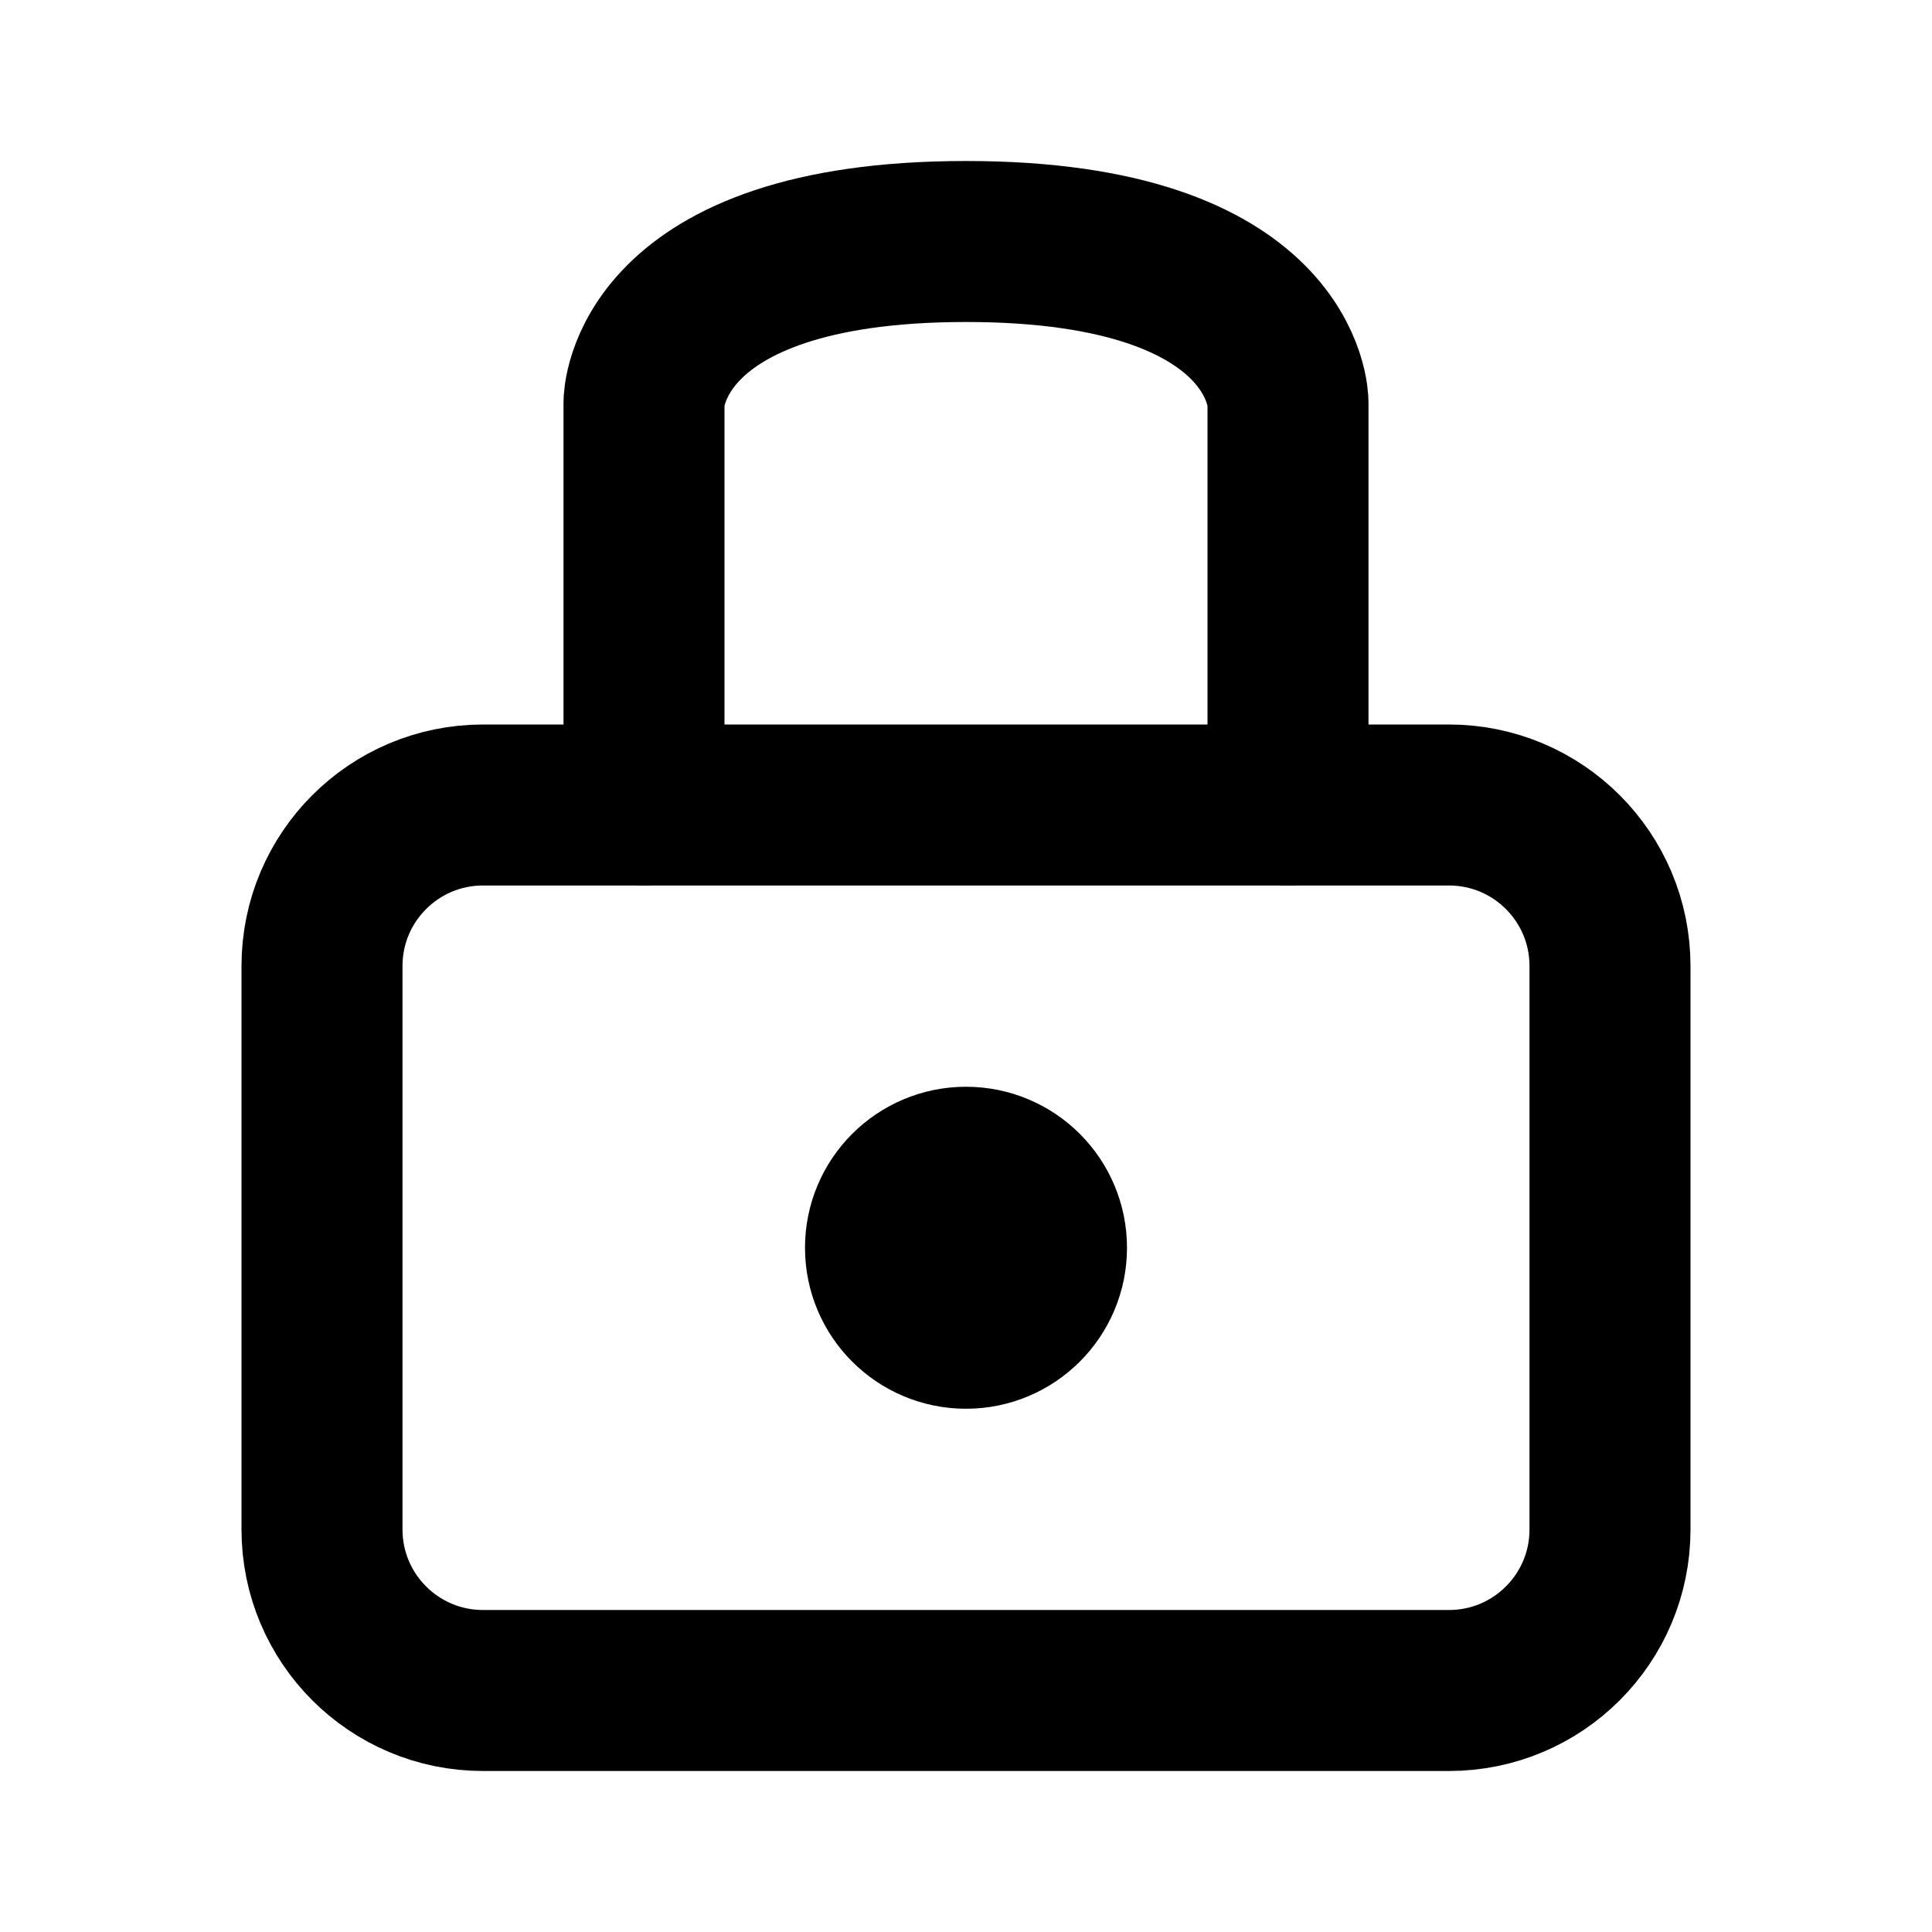
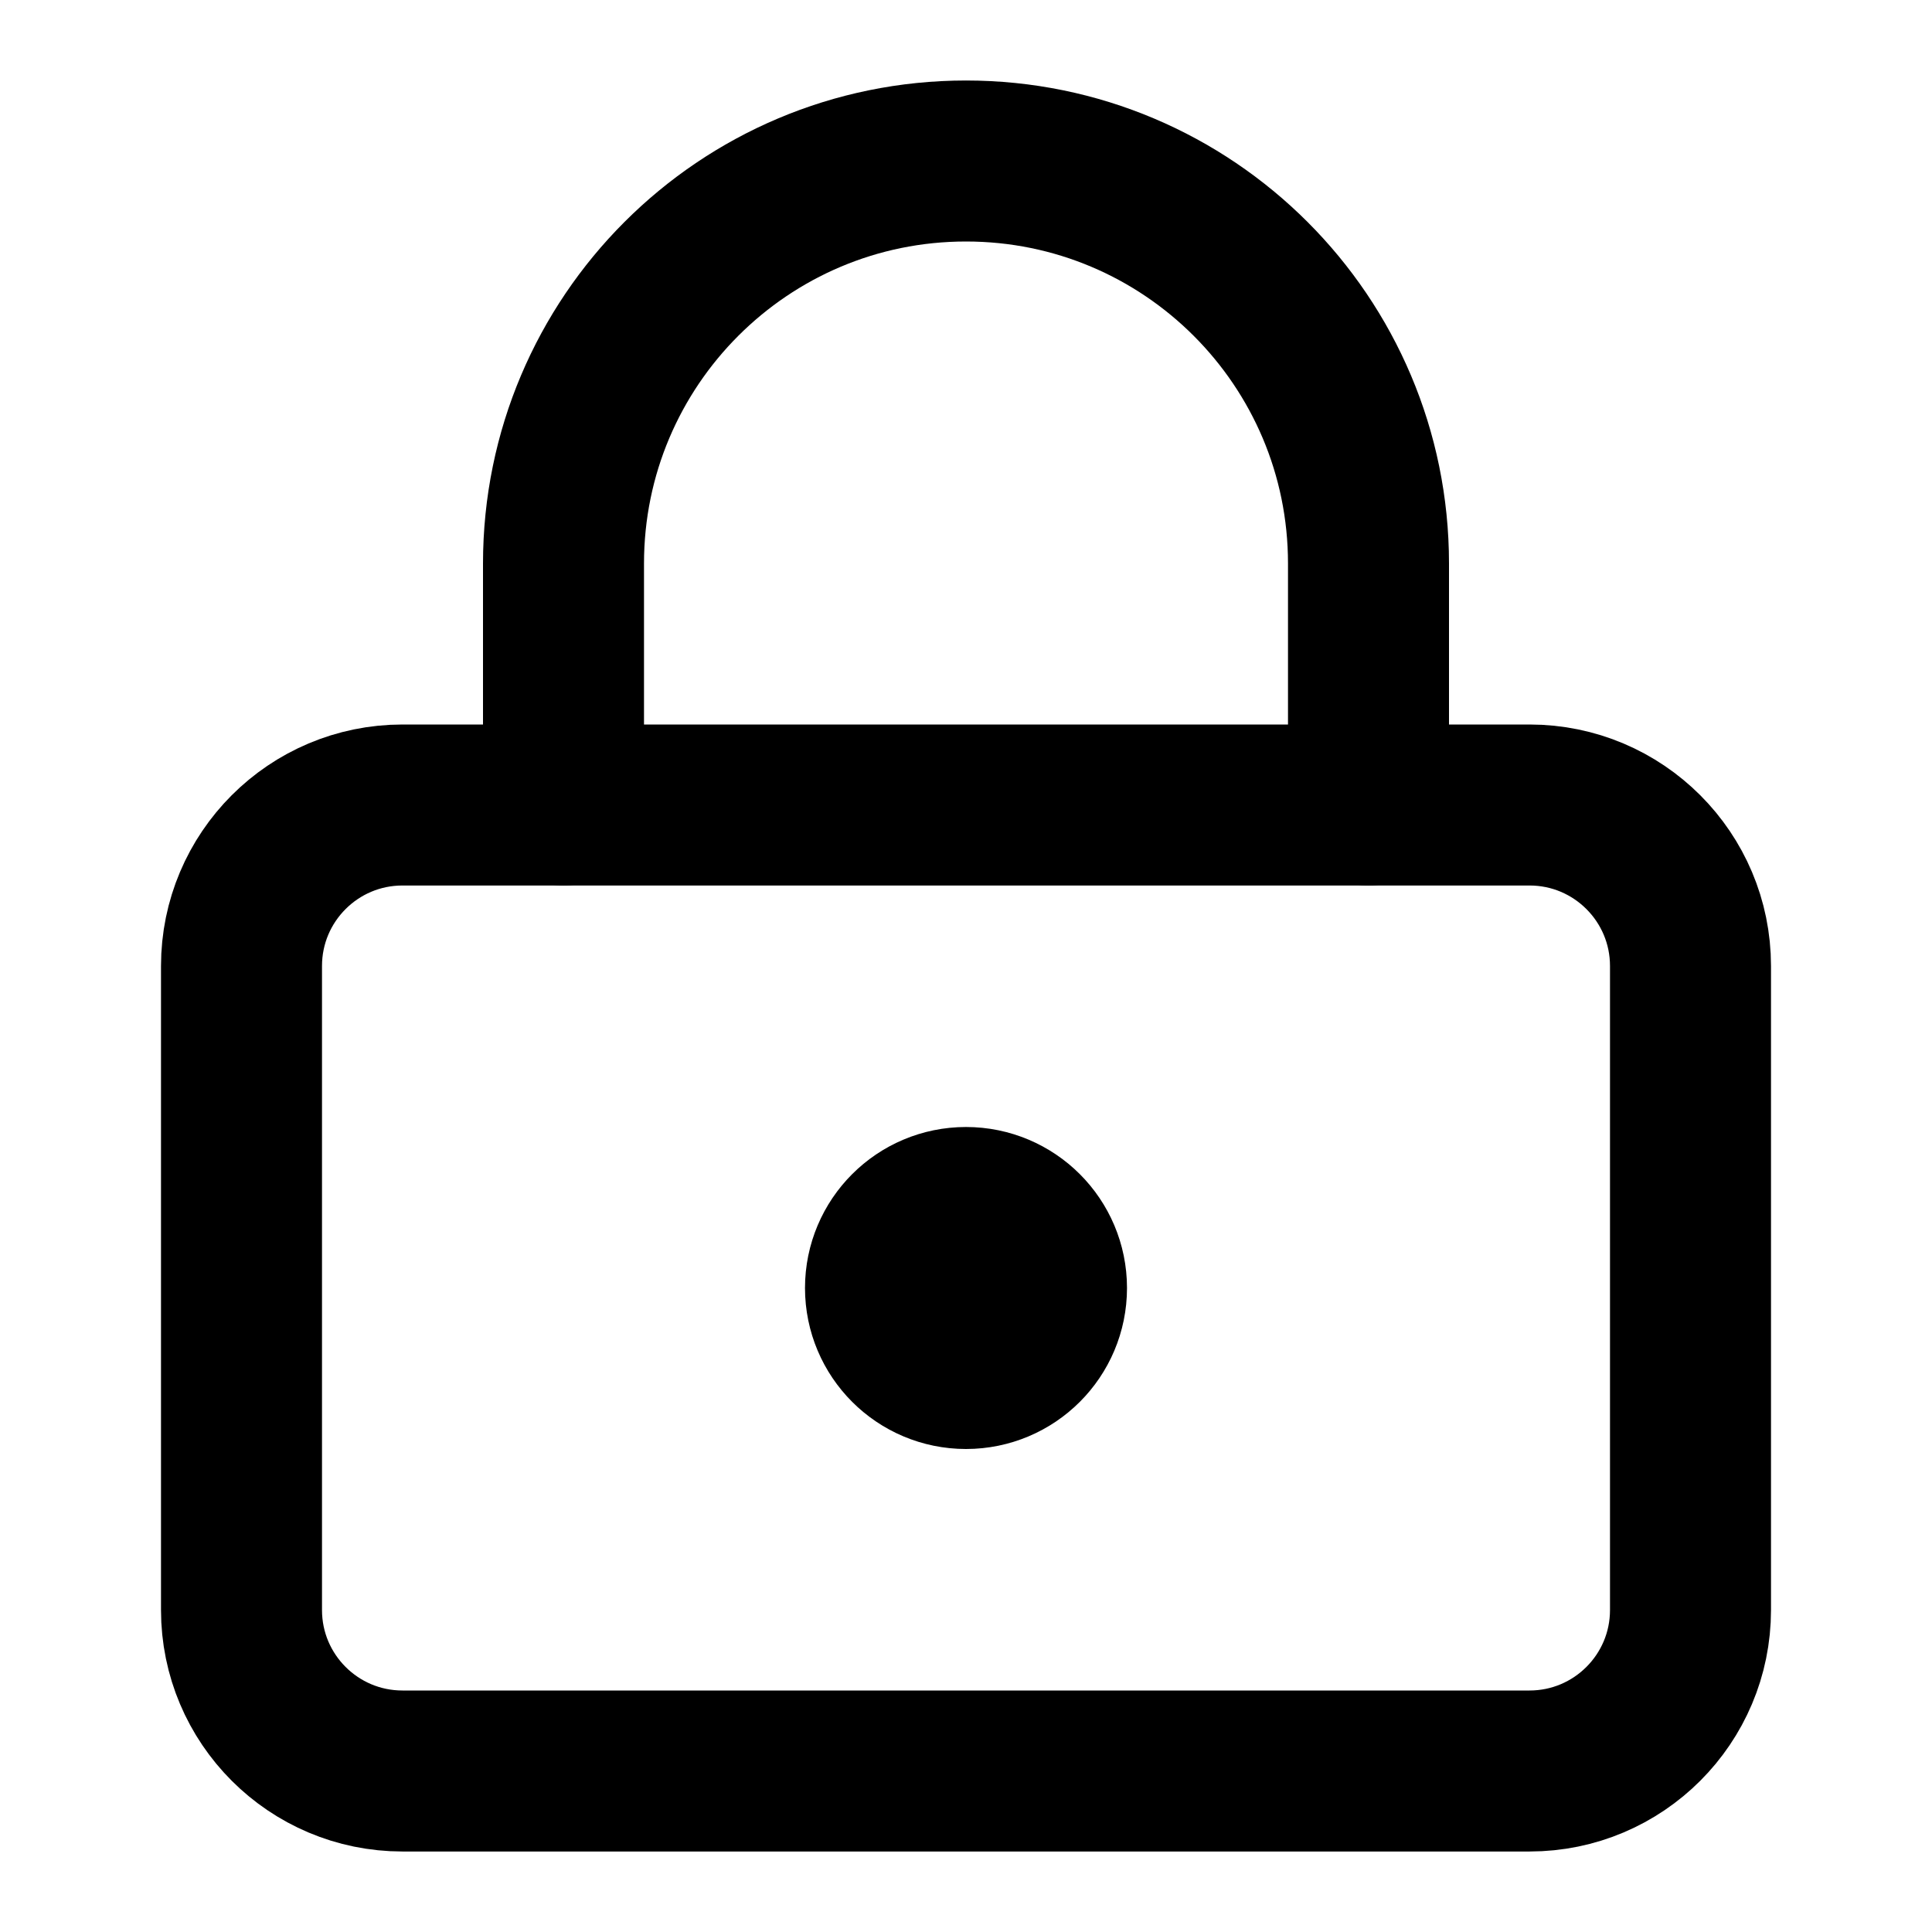
<svg xmlns="http://www.w3.org/2000/svg" width="24" height="24" viewBox="0 0 24 24" fill="none" stroke="currentColor" stroke-width="2" stroke-linecap="round" stroke-linejoin="round">
-   <circle cx="12" cy="15.5" r="1" />
-   <rect x="4" y="10" width="16" height="11" rx="2" />
-   <path d="M8 10V5s0-2 4-2 4 2 4 2v5" />
+   <circle cx="12" cy="16" r="1" />
+   <rect width="18" height="12" x="3" y="10" rx="2" />
+   <path d="M7 10V7a5 5 0 0 1 10 0v3" />
</svg>
